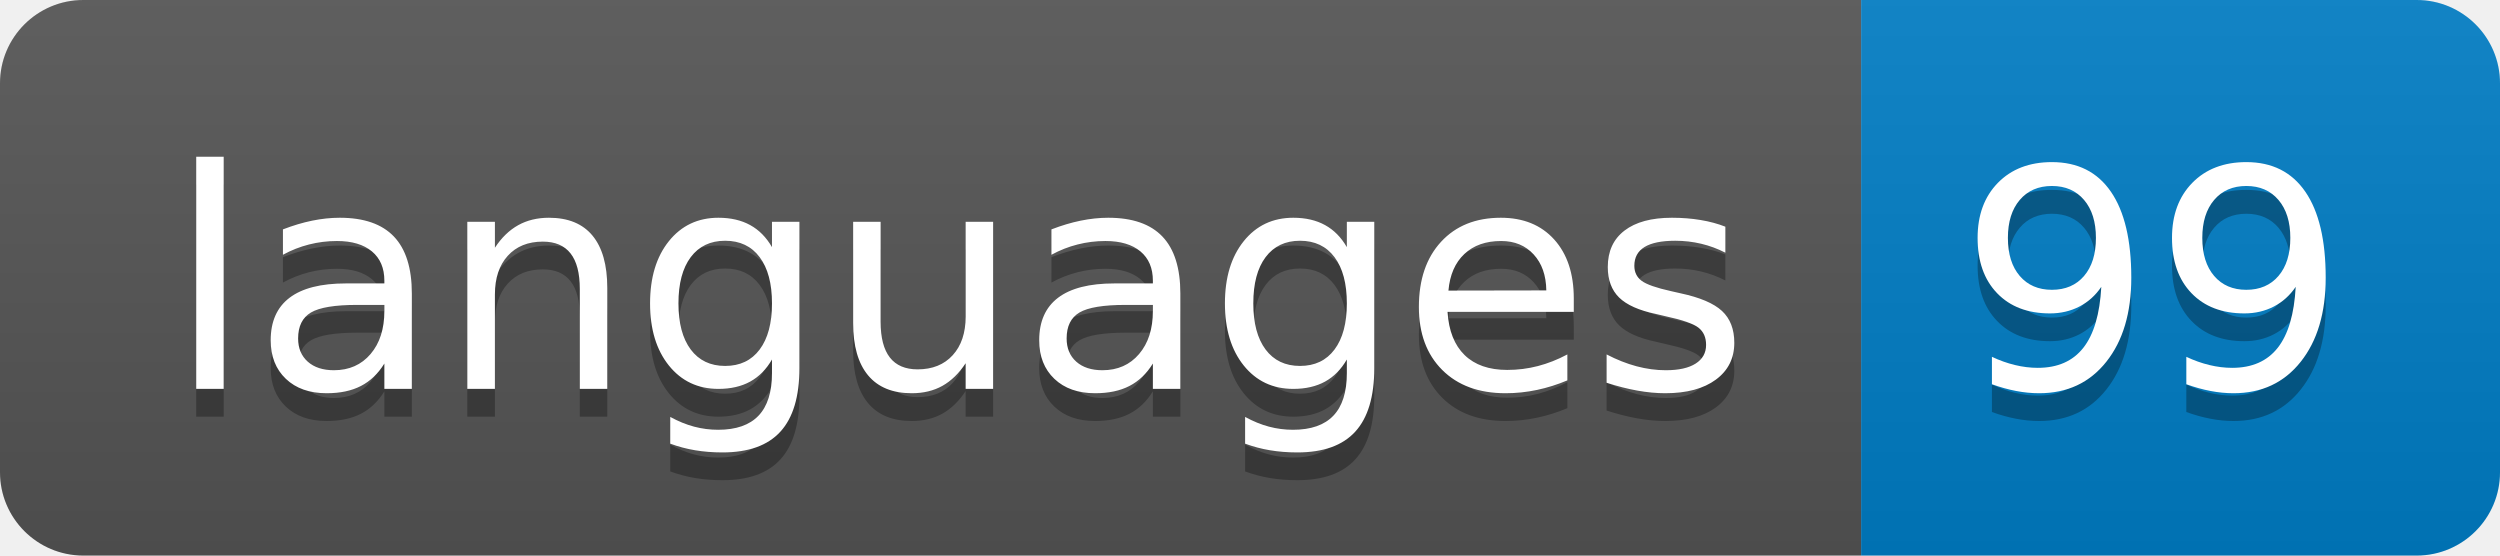
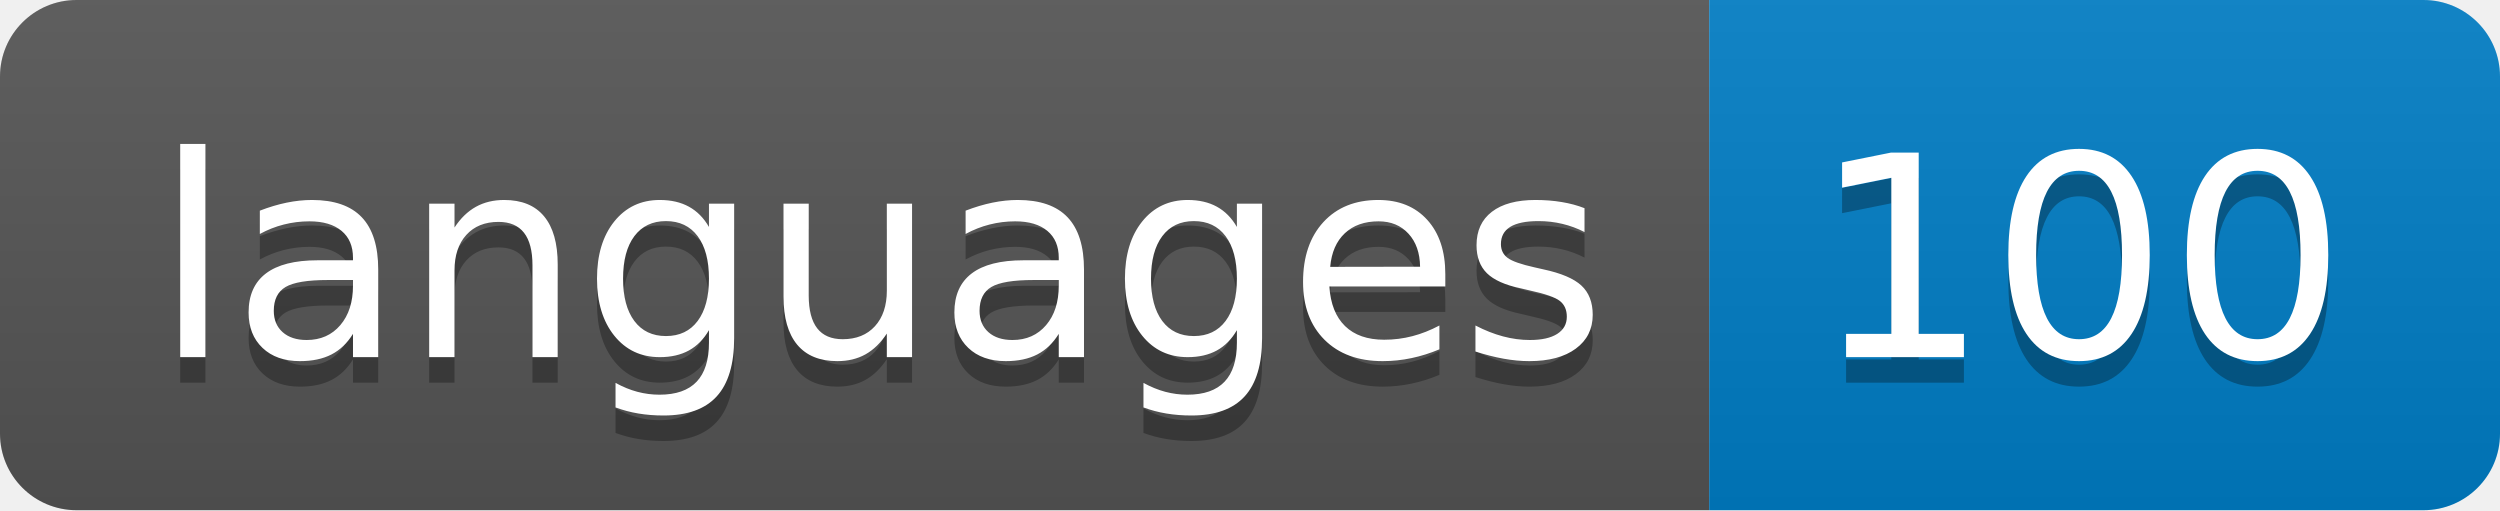
- <svg xmlns="http://www.w3.org/2000/svg" width="90" height="20" role="img" aria-label="languages: 99">
+ <svg xmlns="http://www.w3.org/2000/svg" width="98" height="20" role="img" aria-label="languages: 100">
  <linearGradient id="s" x2="0" y2="100%">
    <stop offset="0" stop-color="#bbb" stop-opacity=".1" />
    <stop offset="1" stop-opacity=".1" />
  </linearGradient>
  <clipPath id="r">
-     <rect width="90" height="20" rx="3" fill="#fff" />
+     <rect width="98" height="20" rx="3" fill="#fff" />
  </clipPath>
  <g clip-path="url(#r)">
    <rect width="67" height="20" fill="#555" />
-     <rect x="67" width="23" height="20" fill="#007ec6" />
-     <rect width="90" height="20" fill="url(#s)" />
+     <rect x="67" width="31" height="20" fill="#007ec6" />
+     <rect width="98" height="20" fill="url(#s)" />
  </g>
  <g fill="#fff" text-anchor="middle" font-family="Verdana,Geneva,DejaVu Sans,sans-serif" text-rendering="geometricPrecision" font-size="110">
    <text aria-hidden="true" x="345" y="150" fill="#010101" fill-opacity=".3" transform="scale(.1)" textLength="570">languages</text>
    <text x="345" y="140" transform="scale(.1)" fill="#fff" textLength="570">languages</text>
-     <text aria-hidden="true" x="775" y="150" fill="#010101" fill-opacity=".3" transform="scale(.1)" textLength="130">99</text>
-     <text x="775" y="140" transform="scale(.1)" fill="#fff" textLength="130">99</text>
+     <text aria-hidden="true" x="815" y="150" fill="#010101" fill-opacity=".3" transform="scale(.1)" textLength="210">100</text>
+     <text x="815" y="140" transform="scale(.1)" fill="#fff" textLength="210">100</text>
  </g>
</svg>
